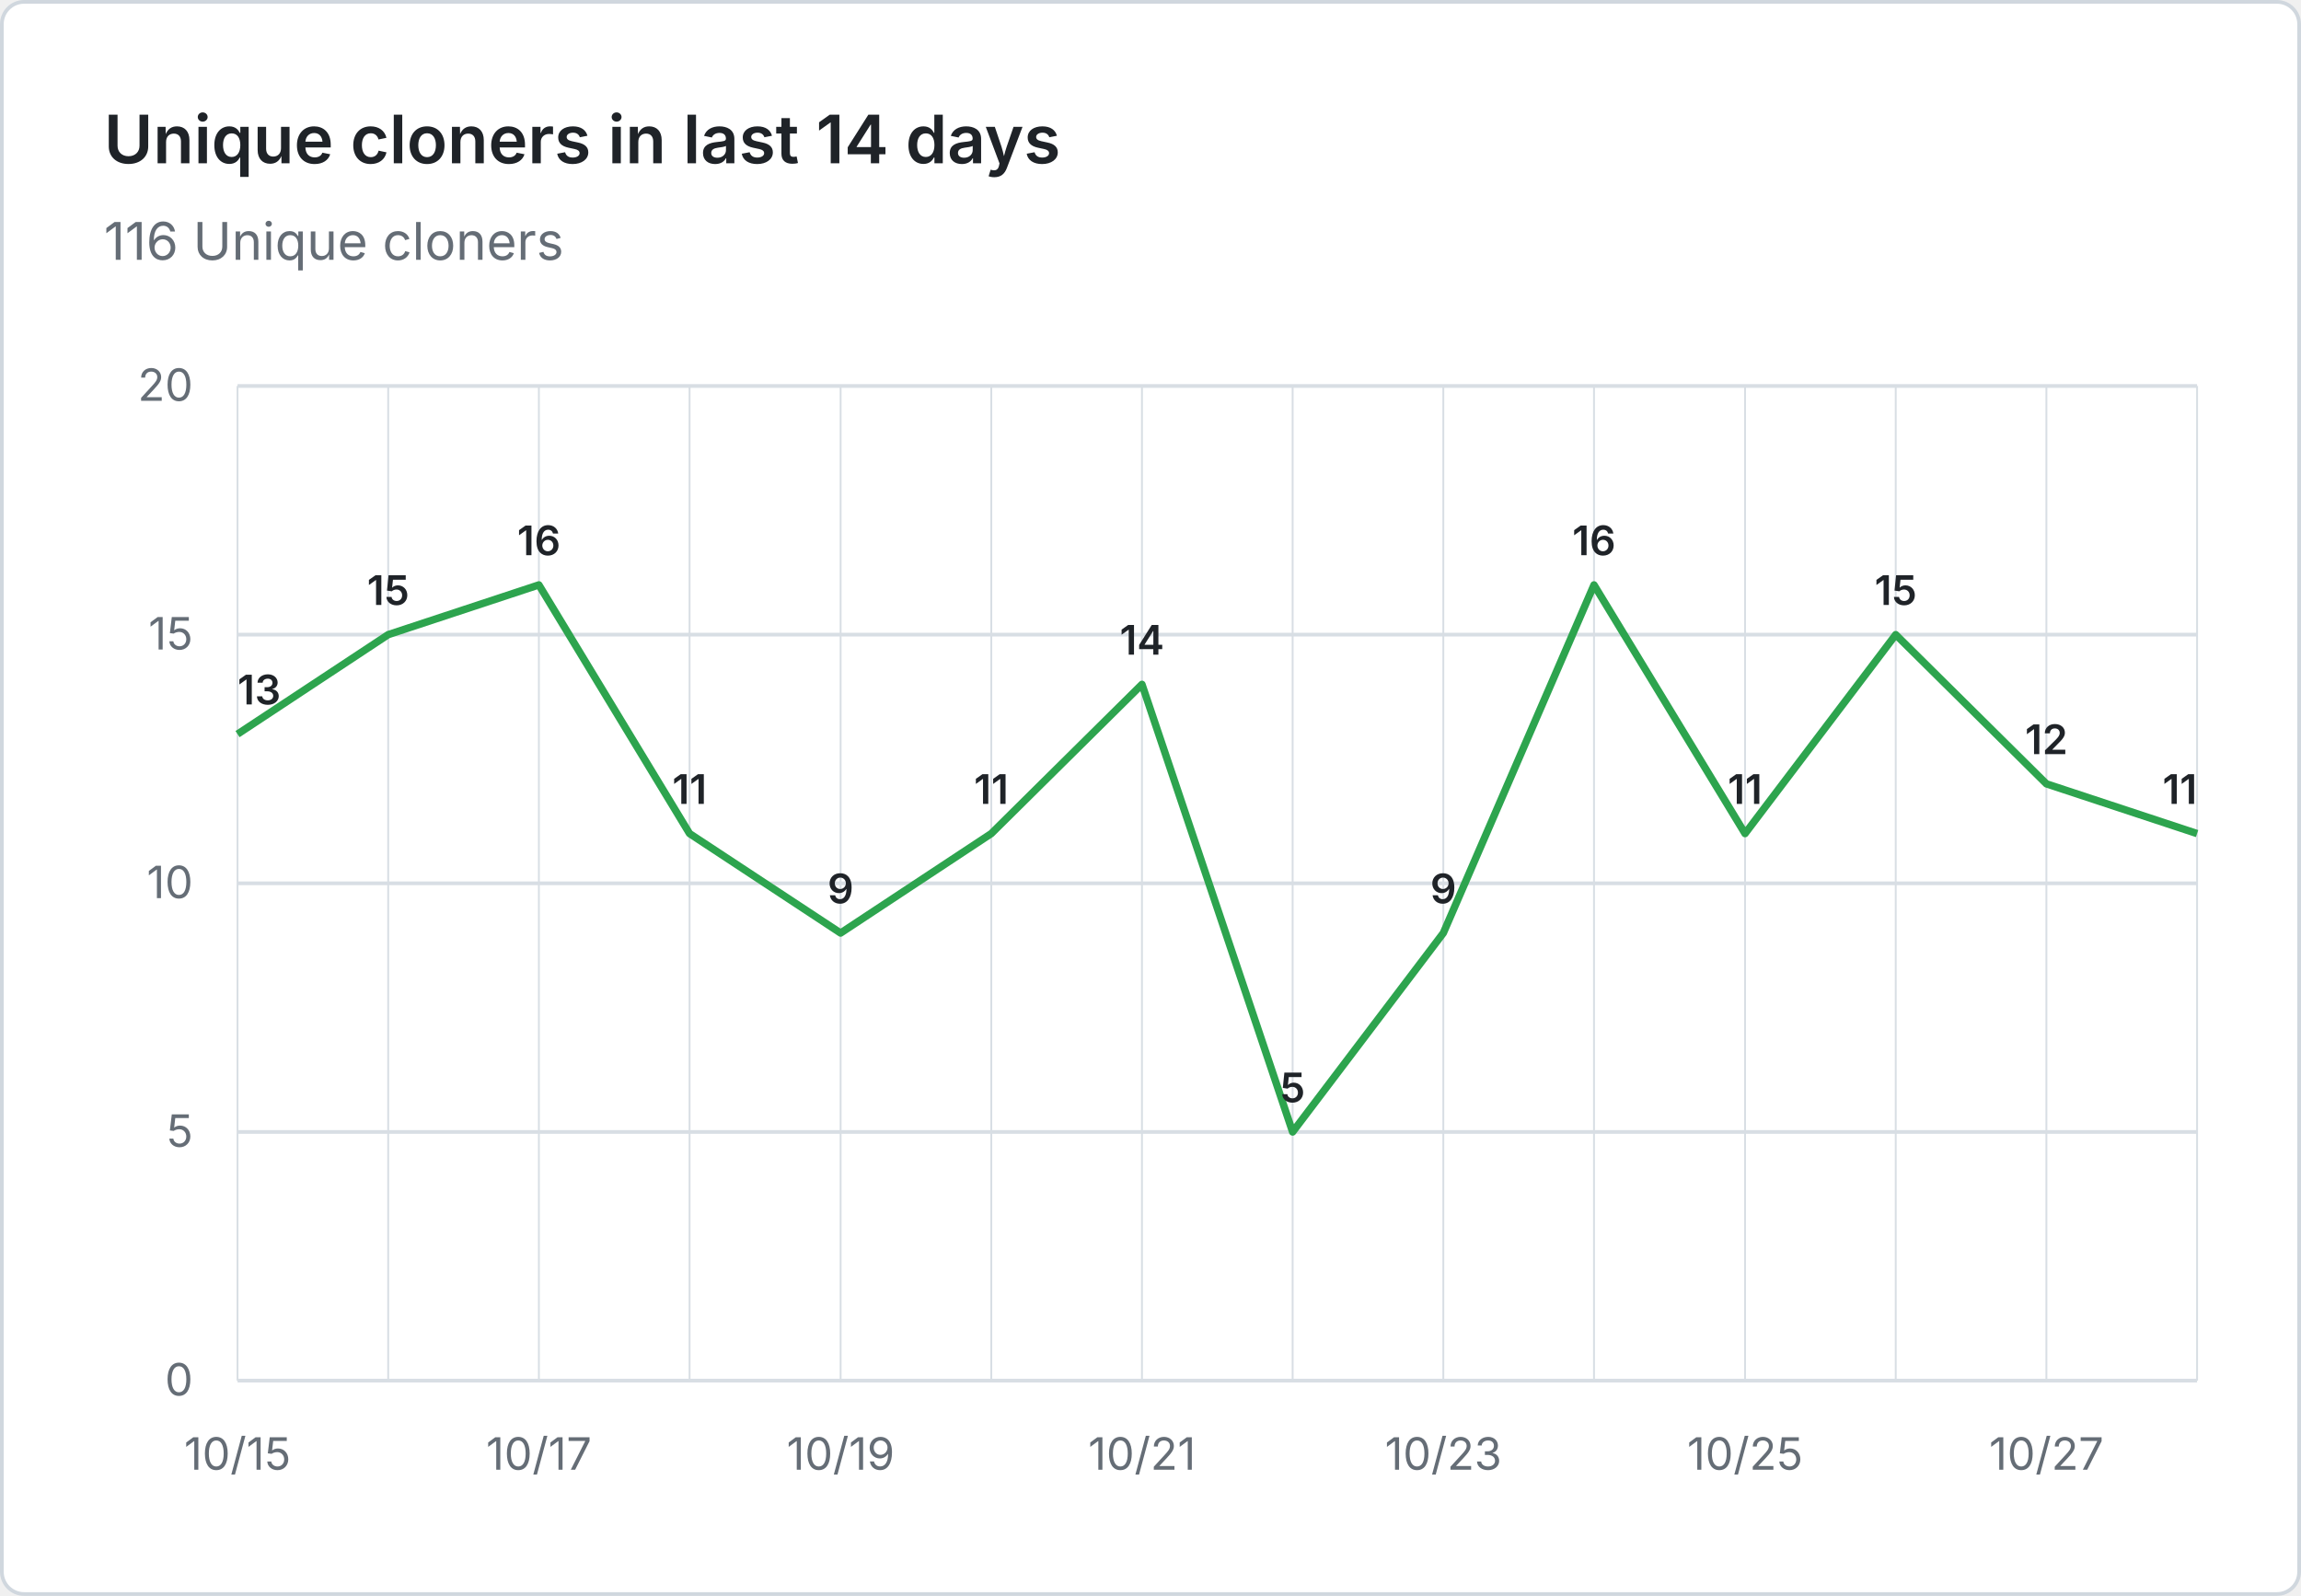
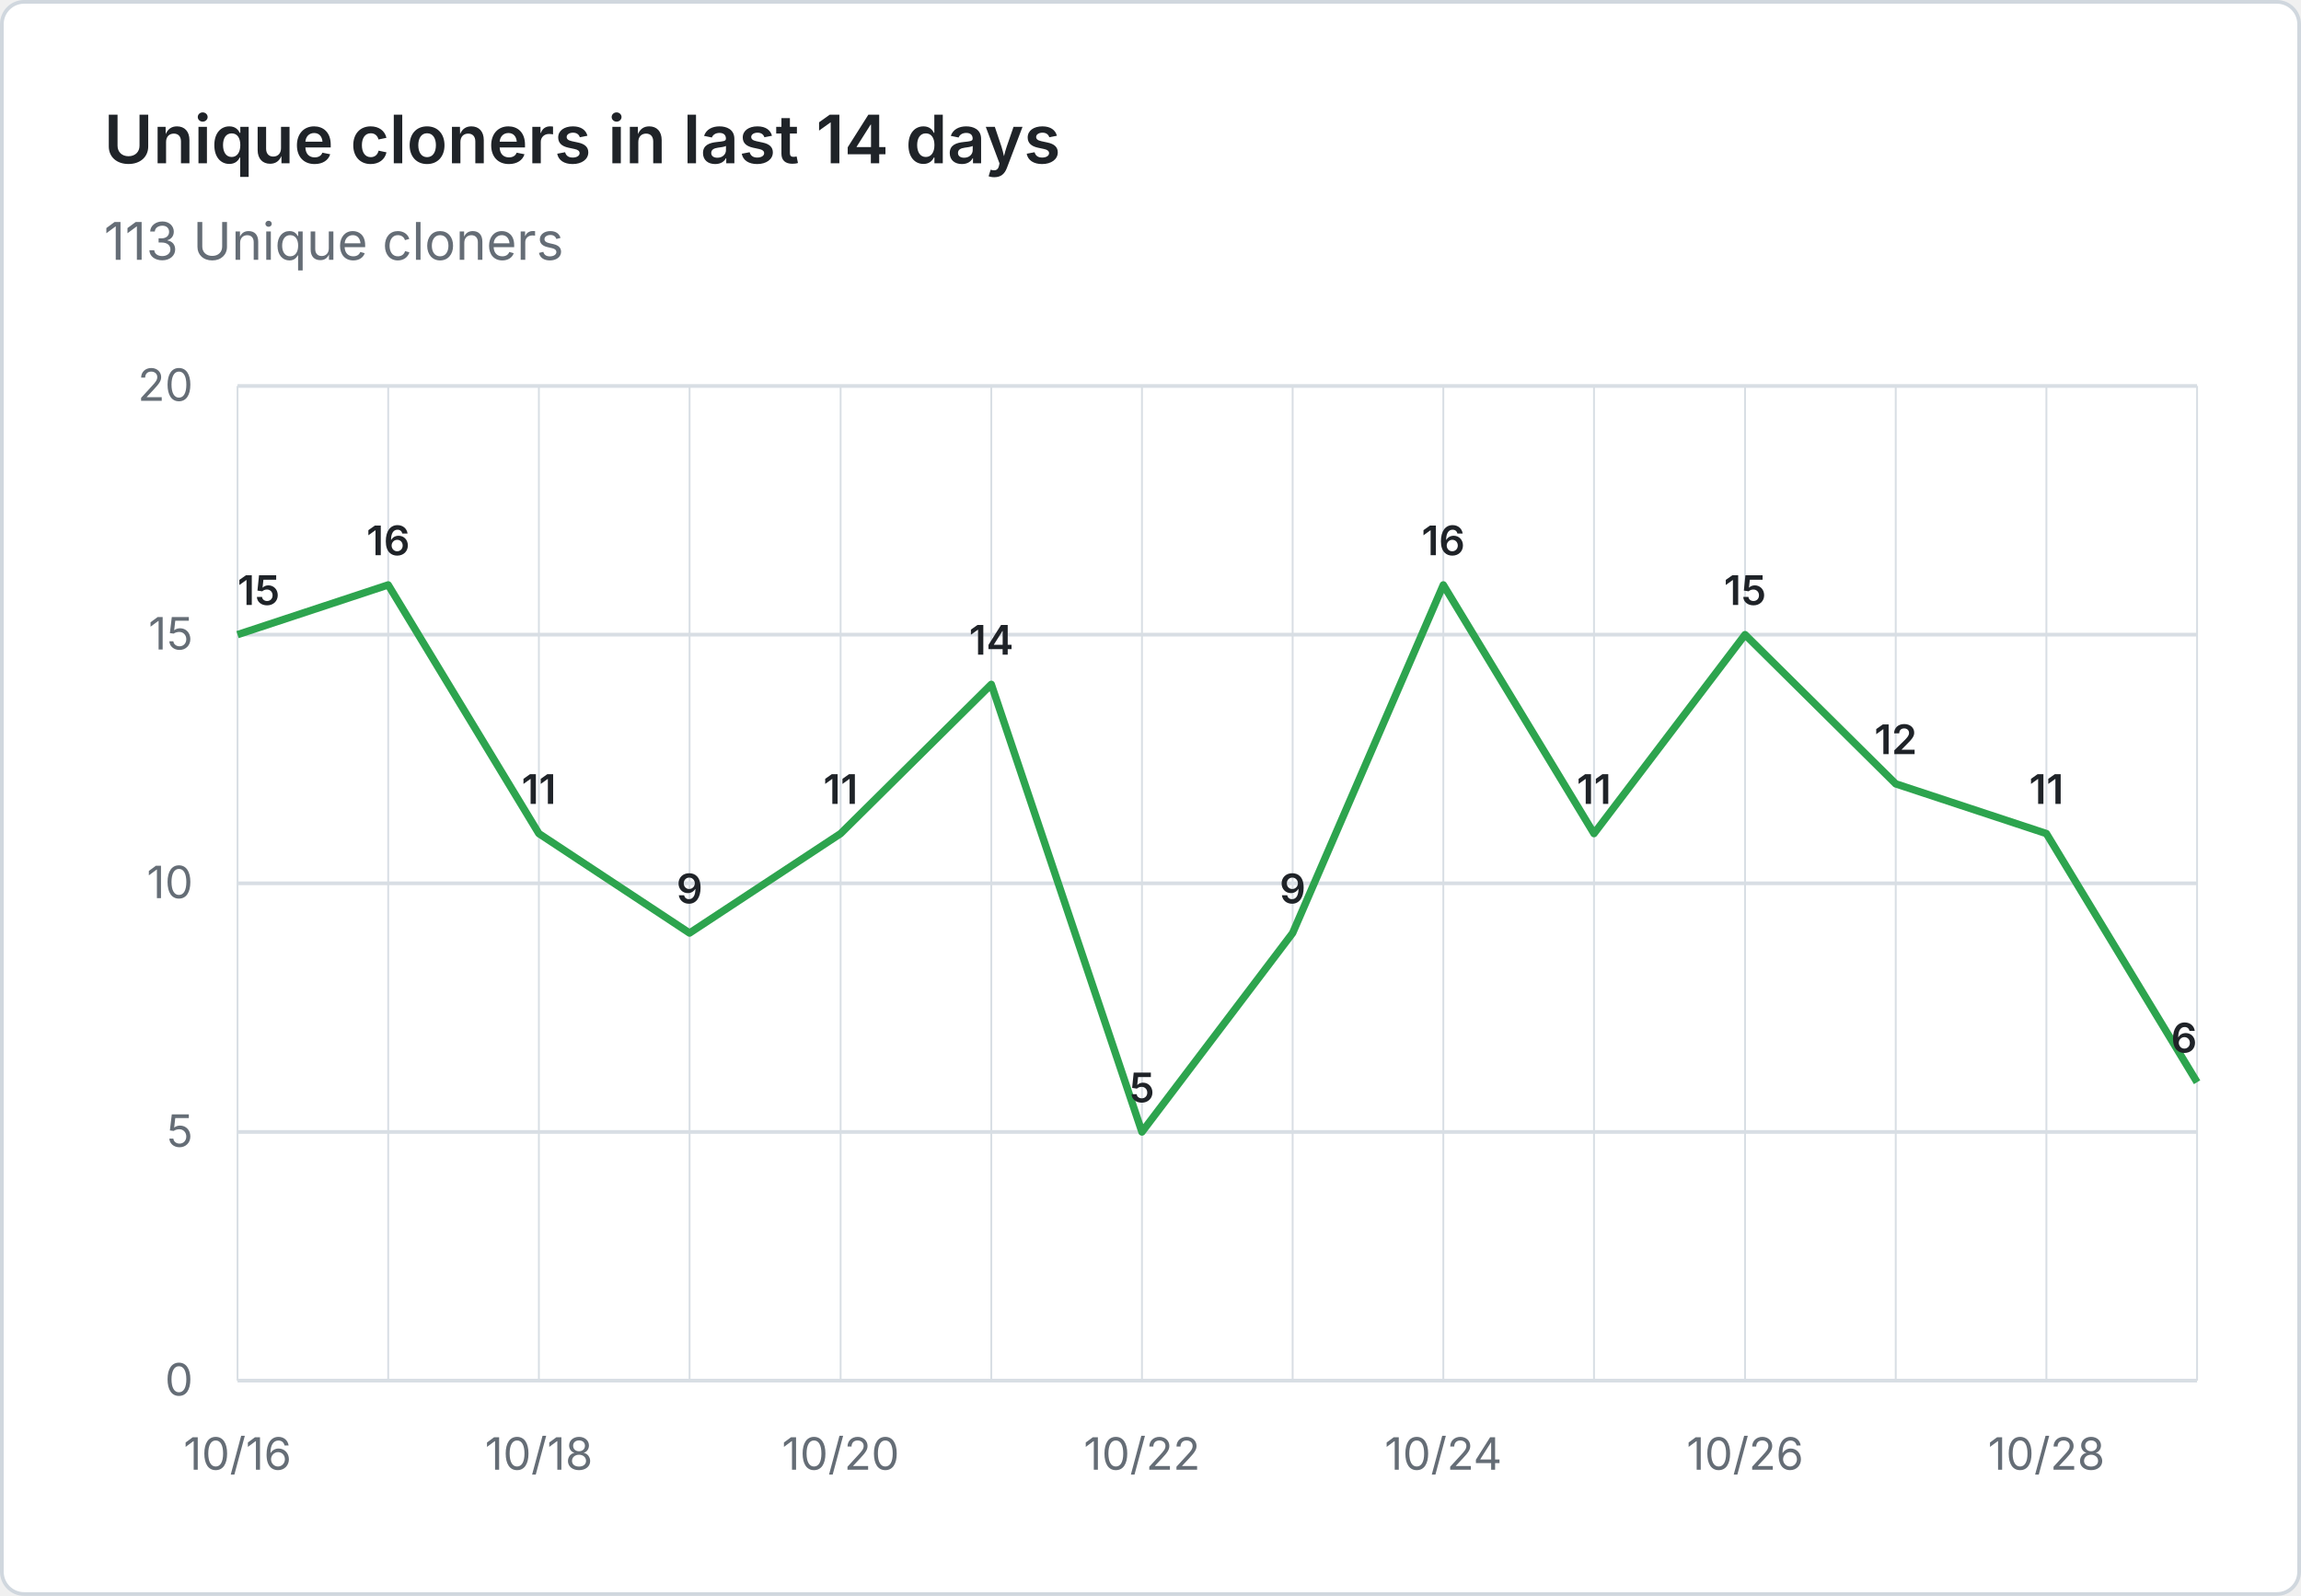
- <svg xmlns="http://www.w3.org/2000/svg" viewBox="0 0 620 430" width="620" height="430" role="img" aria-label="Unique cloners in last 14 days: 116 Unique cloners">
+ <svg xmlns="http://www.w3.org/2000/svg" viewBox="0 0 620 430" width="620" height="430" role="img" aria-label="Unique cloners in last 14 days: 113 Unique cloners">
  <rect x="0.5" y="0.5" width="619" height="429" fill="#ffffff" stroke="#d0d7de" rx="6" />
  <g font-family="system-ui, -apple-system, 'Segoe UI', sans-serif">
    <text x="28" y="44" fill="#1f2328" font-size="18" font-weight="600">Unique cloners in last 14 days</text>
-     <text x="28" y="70" fill="#656d76" font-size="14">116 Unique cloners</text>
+     <text x="28" y="70" fill="#656d76" font-size="14">113 Unique cloners</text>
    <line x1="64" y1="372.0" x2="592" y2="372.0" stroke="#d8dee4" stroke-width="1" />
    <text x="52" y="376.0" text-anchor="end" fill="#656d76" font-size="12">0</text>
    <line x1="64" y1="305.0" x2="592" y2="305.0" stroke="#d8dee4" stroke-width="1" />
    <text x="52" y="309.0" text-anchor="end" fill="#656d76" font-size="12">5</text>
    <line x1="64" y1="238.0" x2="592" y2="238.0" stroke="#d8dee4" stroke-width="1" />
    <text x="52" y="242.0" text-anchor="end" fill="#656d76" font-size="12">10</text>
    <line x1="64" y1="171.0" x2="592" y2="171.0" stroke="#d8dee4" stroke-width="1" />
    <text x="52" y="175.0" text-anchor="end" fill="#656d76" font-size="12">15</text>
    <line x1="64" y1="104.0" x2="592" y2="104.0" stroke="#d8dee4" stroke-width="1" />
    <text x="52" y="108.0" text-anchor="end" fill="#656d76" font-size="12">20</text>
    <line x1="64.0" y1="104" x2="64.0" y2="372" stroke="#d8dee4" stroke-width="0.5" />
    <line x1="104.6" y1="104" x2="104.6" y2="372" stroke="#d8dee4" stroke-width="0.5" />
    <line x1="145.2" y1="104" x2="145.2" y2="372" stroke="#d8dee4" stroke-width="0.5" />
    <line x1="185.8" y1="104" x2="185.8" y2="372" stroke="#d8dee4" stroke-width="0.5" />
    <line x1="226.5" y1="104" x2="226.5" y2="372" stroke="#d8dee4" stroke-width="0.5" />
    <line x1="267.1" y1="104" x2="267.1" y2="372" stroke="#d8dee4" stroke-width="0.5" />
    <line x1="307.7" y1="104" x2="307.7" y2="372" stroke="#d8dee4" stroke-width="0.5" />
    <line x1="348.3" y1="104" x2="348.3" y2="372" stroke="#d8dee4" stroke-width="0.5" />
    <line x1="388.9" y1="104" x2="388.9" y2="372" stroke="#d8dee4" stroke-width="0.5" />
    <line x1="429.5" y1="104" x2="429.5" y2="372" stroke="#d8dee4" stroke-width="0.5" />
    <line x1="470.2" y1="104" x2="470.2" y2="372" stroke="#d8dee4" stroke-width="0.5" />
    <line x1="510.8" y1="104" x2="510.8" y2="372" stroke="#d8dee4" stroke-width="0.5" />
    <line x1="551.4" y1="104" x2="551.4" y2="372" stroke="#d8dee4" stroke-width="0.5" />
    <line x1="592.0" y1="104" x2="592.0" y2="372" stroke="#d8dee4" stroke-width="0.5" />
-     <text x="64.0" y="396" text-anchor="middle" fill="#656d76" font-size="12">10/15</text>
-     <text x="145.2" y="396" text-anchor="middle" fill="#656d76" font-size="12">10/17</text>
-     <text x="226.5" y="396" text-anchor="middle" fill="#656d76" font-size="12">10/19</text>
-     <text x="307.7" y="396" text-anchor="middle" fill="#656d76" font-size="12">10/21</text>
-     <text x="388.9" y="396" text-anchor="middle" fill="#656d76" font-size="12">10/23</text>
-     <text x="470.2" y="396" text-anchor="middle" fill="#656d76" font-size="12">10/25</text>
-     <text x="551.4" y="396" text-anchor="middle" fill="#656d76" font-size="12">10/27</text>
-     <path d="M 64.0 197.8 L 104.6 171.0 L 145.2 157.6 L 185.8 224.6 L 226.5 251.4 L 267.1 224.6 L 307.7 184.4 L 348.3 305.0 L 388.9 251.4 L 429.5 157.6 L 470.2 224.6 L 510.8 171.0 L 551.4 211.2 L 592.0 224.6" fill="none" stroke="#2da44e" stroke-width="2" stroke-linejoin="round" />
-     <text x="64.0" y="189.8" text-anchor="start" fill="#1f2328" font-size="11" font-weight="600">13</text>
-     <text x="104.6" y="163.0" text-anchor="middle" fill="#1f2328" font-size="11" font-weight="600">15</text>
-     <text x="145.2" y="149.6" text-anchor="middle" fill="#1f2328" font-size="11" font-weight="600">16</text>
-     <text x="185.8" y="216.6" text-anchor="middle" fill="#1f2328" font-size="11" font-weight="600">11</text>
-     <text x="226.5" y="243.4" text-anchor="middle" fill="#1f2328" font-size="11" font-weight="600">9</text>
-     <text x="267.1" y="216.6" text-anchor="middle" fill="#1f2328" font-size="11" font-weight="600">11</text>
-     <text x="307.7" y="176.4" text-anchor="middle" fill="#1f2328" font-size="11" font-weight="600">14</text>
-     <text x="348.3" y="297.0" text-anchor="middle" fill="#1f2328" font-size="11" font-weight="600">5</text>
-     <text x="388.9" y="243.4" text-anchor="middle" fill="#1f2328" font-size="11" font-weight="600">9</text>
-     <text x="429.5" y="149.6" text-anchor="middle" fill="#1f2328" font-size="11" font-weight="600">16</text>
-     <text x="470.2" y="216.6" text-anchor="middle" fill="#1f2328" font-size="11" font-weight="600">11</text>
-     <text x="510.8" y="163.0" text-anchor="middle" fill="#1f2328" font-size="11" font-weight="600">15</text>
-     <text x="551.4" y="203.2" text-anchor="middle" fill="#1f2328" font-size="11" font-weight="600">12</text>
-     <text x="592.0" y="216.6" text-anchor="end" fill="#1f2328" font-size="11" font-weight="600">11</text>
+     <text x="64.0" y="396" text-anchor="middle" fill="#656d76" font-size="12">10/16</text>
+     <text x="145.2" y="396" text-anchor="middle" fill="#656d76" font-size="12">10/18</text>
+     <text x="226.5" y="396" text-anchor="middle" fill="#656d76" font-size="12">10/20</text>
+     <text x="307.7" y="396" text-anchor="middle" fill="#656d76" font-size="12">10/22</text>
+     <text x="388.9" y="396" text-anchor="middle" fill="#656d76" font-size="12">10/24</text>
+     <text x="470.2" y="396" text-anchor="middle" fill="#656d76" font-size="12">10/26</text>
+     <text x="551.4" y="396" text-anchor="middle" fill="#656d76" font-size="12">10/28</text>
+     <path d="M 64.0 171.0 L 104.6 157.6 L 145.2 224.6 L 185.8 251.4 L 226.5 224.6 L 267.1 184.4 L 307.7 305.0 L 348.3 251.4 L 388.9 157.6 L 429.5 224.6 L 470.2 171.0 L 510.8 211.2 L 551.4 224.6 L 592.0 291.6" fill="none" stroke="#2da44e" stroke-width="2" stroke-linejoin="round" />
+     <text x="64.0" y="163.0" text-anchor="start" fill="#1f2328" font-size="11" font-weight="600">15</text>
+     <text x="104.6" y="149.6" text-anchor="middle" fill="#1f2328" font-size="11" font-weight="600">16</text>
+     <text x="145.2" y="216.6" text-anchor="middle" fill="#1f2328" font-size="11" font-weight="600">11</text>
+     <text x="185.8" y="243.4" text-anchor="middle" fill="#1f2328" font-size="11" font-weight="600">9</text>
+     <text x="226.5" y="216.6" text-anchor="middle" fill="#1f2328" font-size="11" font-weight="600">11</text>
+     <text x="267.1" y="176.4" text-anchor="middle" fill="#1f2328" font-size="11" font-weight="600">14</text>
+     <text x="307.7" y="297.0" text-anchor="middle" fill="#1f2328" font-size="11" font-weight="600">5</text>
+     <text x="348.3" y="243.4" text-anchor="middle" fill="#1f2328" font-size="11" font-weight="600">9</text>
+     <text x="388.9" y="149.6" text-anchor="middle" fill="#1f2328" font-size="11" font-weight="600">16</text>
+     <text x="429.5" y="216.6" text-anchor="middle" fill="#1f2328" font-size="11" font-weight="600">11</text>
+     <text x="470.2" y="163.0" text-anchor="middle" fill="#1f2328" font-size="11" font-weight="600">15</text>
+     <text x="510.8" y="203.2" text-anchor="middle" fill="#1f2328" font-size="11" font-weight="600">12</text>
+     <text x="551.4" y="216.6" text-anchor="middle" fill="#1f2328" font-size="11" font-weight="600">11</text>
+     <text x="592.0" y="283.6" text-anchor="end" fill="#1f2328" font-size="11" font-weight="600">6</text>
  </g>
</svg>
